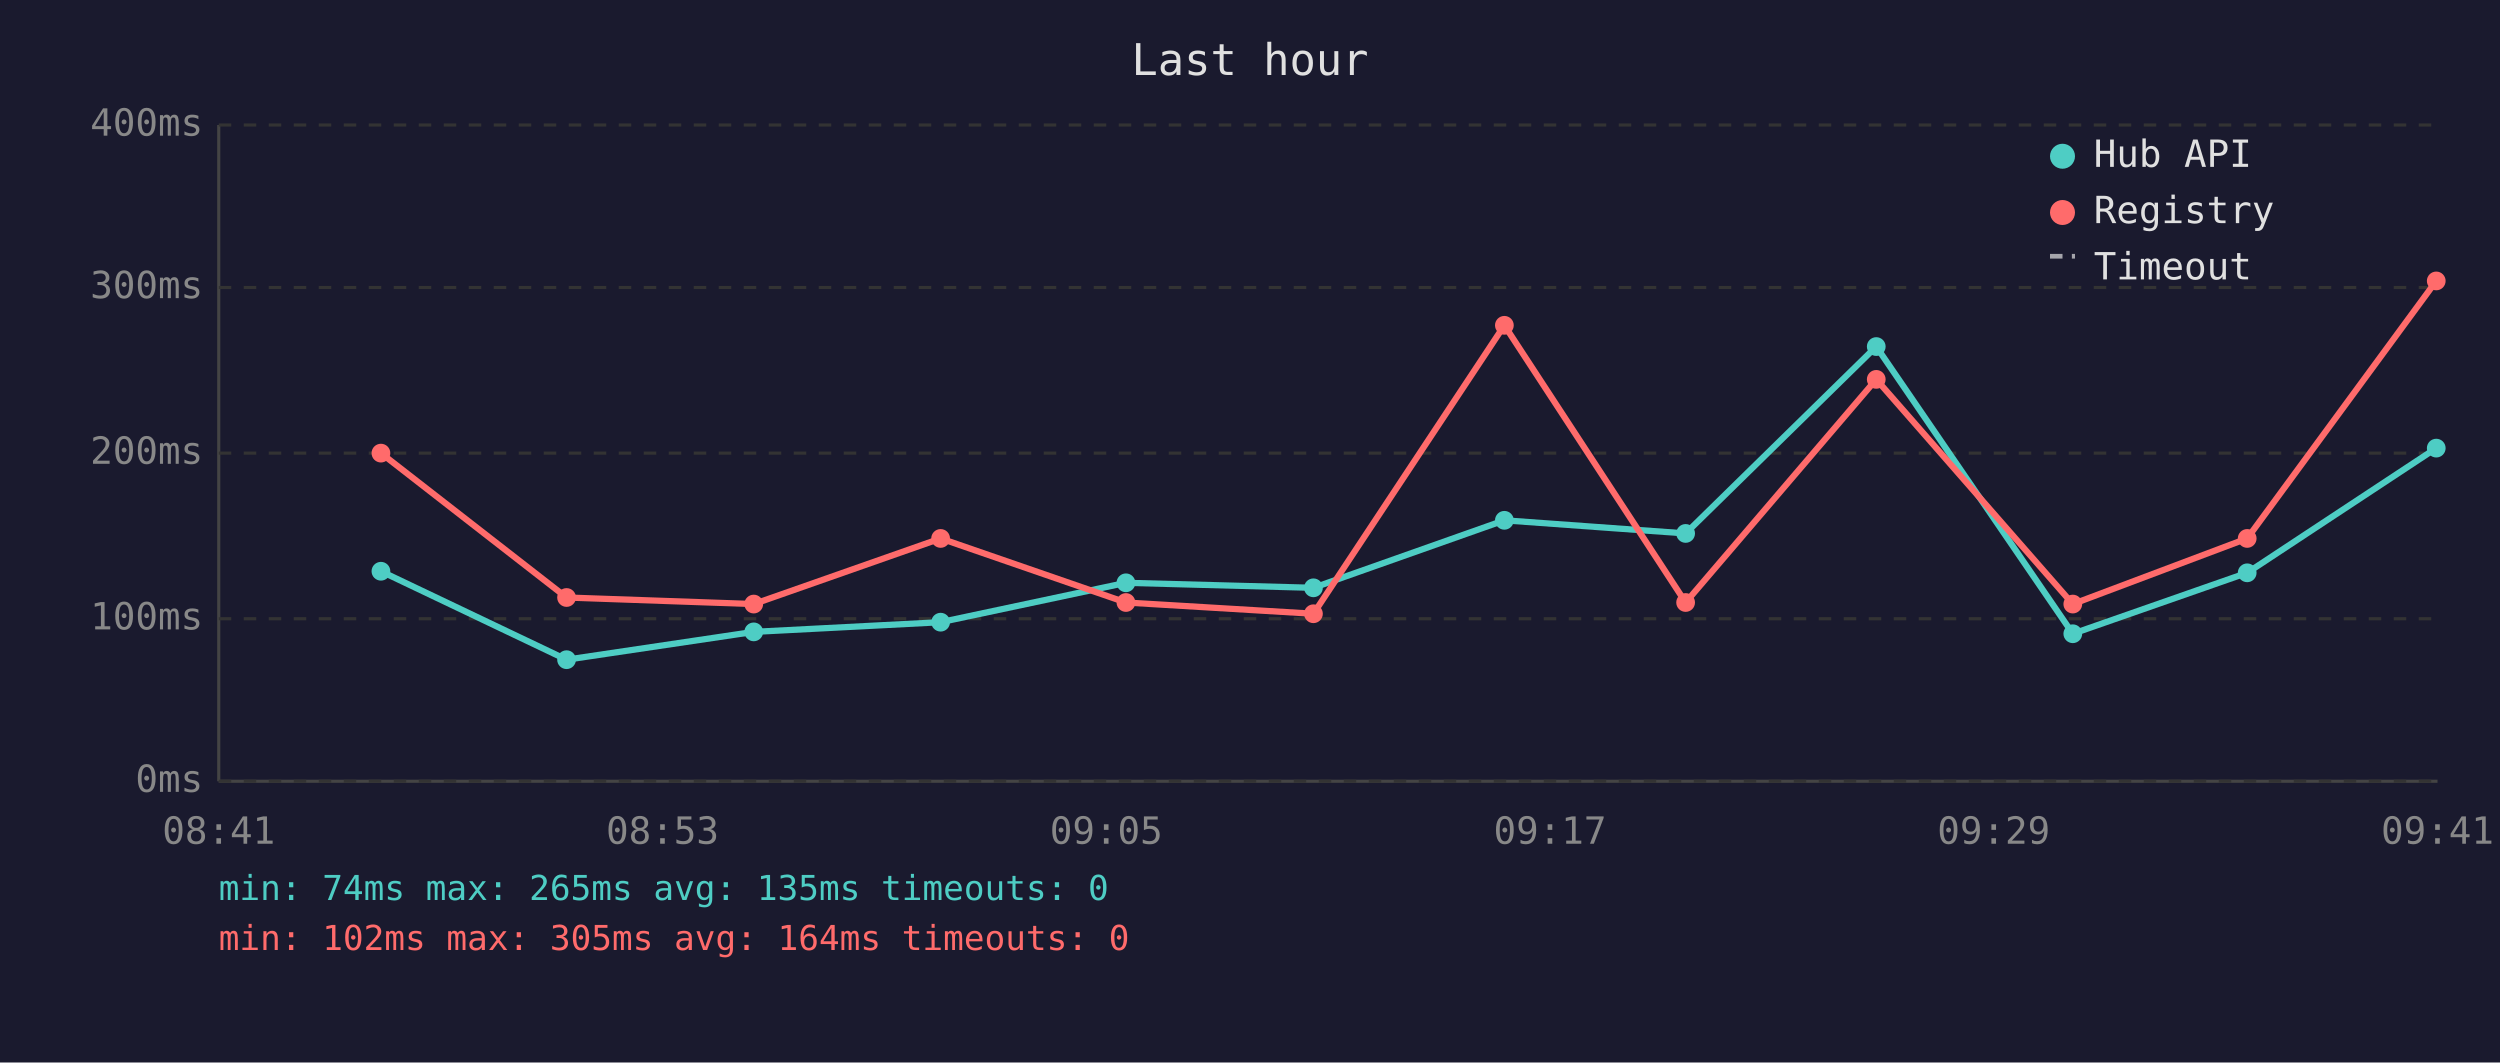
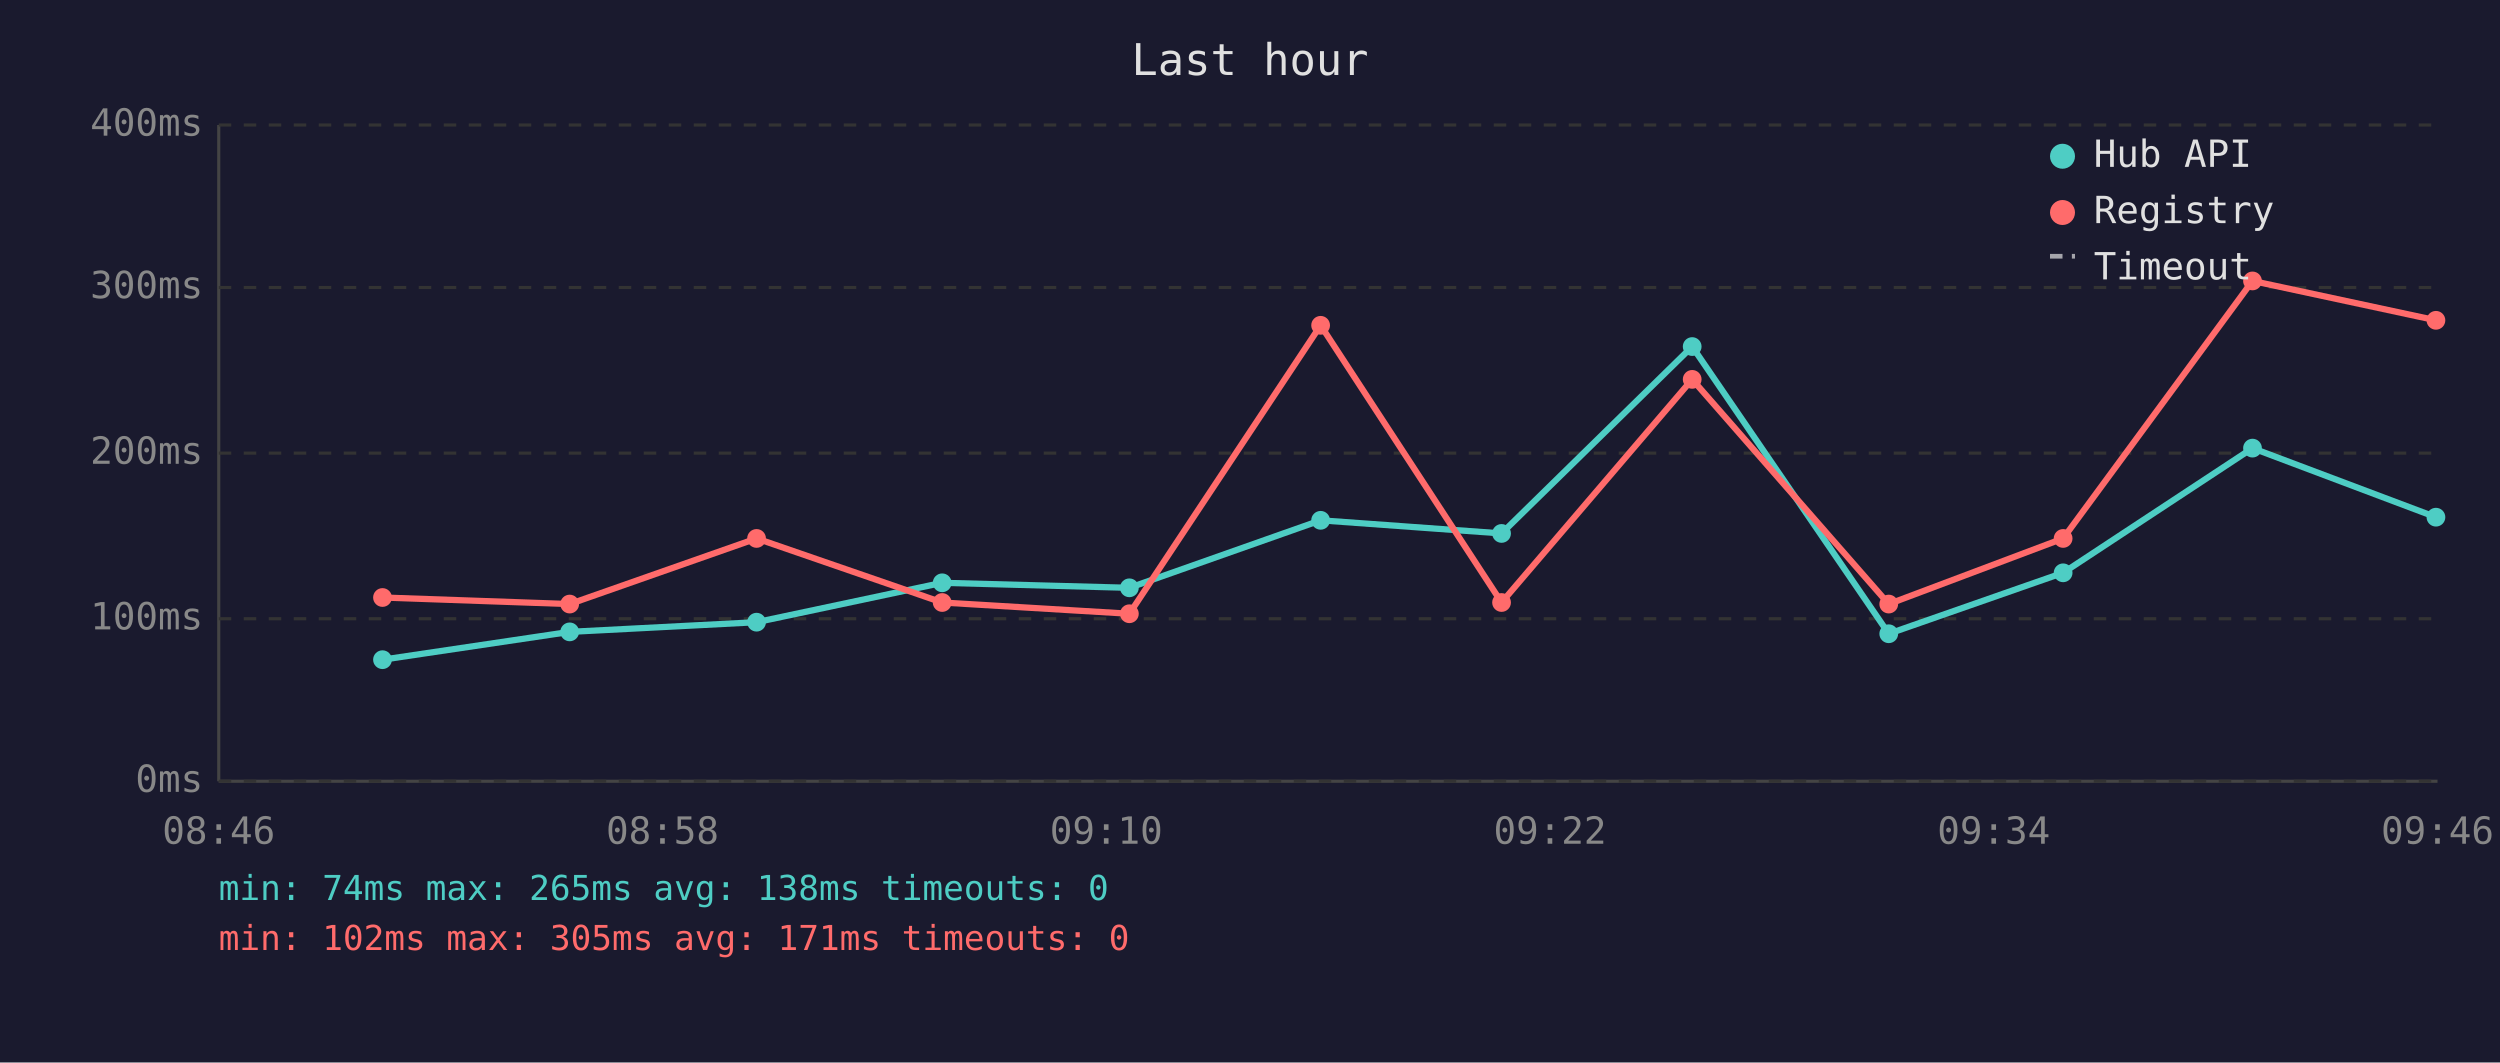
<svg xmlns="http://www.w3.org/2000/svg" viewBox="0 0 800 340" font-family="monospace" font-size="12">
  <rect width="800" height="340" fill="#1a1a2e" />
  <text x="400" y="24" fill="#e0e0e0" font-size="14" text-anchor="middle">Last hour</text>
  <line x1="70" y1="40" x2="70" y2="250" stroke="#444" stroke-width="1" />
  <line x1="70" y1="250" x2="780" y2="250" stroke="#444" stroke-width="1" />
  <line x1="70" y1="250" x2="780" y2="250" stroke="#333" stroke-width="1" stroke-dasharray="4" />
  <text x="65" y="250" fill="#888" text-anchor="end" dominant-baseline="middle">0ms</text>
  <line x1="70" y1="198" x2="780" y2="198" stroke="#333" stroke-width="1" stroke-dasharray="4" />
  <text x="65" y="198" fill="#888" text-anchor="end" dominant-baseline="middle">100ms</text>
  <line x1="70" y1="145" x2="780" y2="145" stroke="#333" stroke-width="1" stroke-dasharray="4" />
  <text x="65" y="145" fill="#888" text-anchor="end" dominant-baseline="middle">200ms</text>
  <line x1="70" y1="92" x2="780" y2="92" stroke="#333" stroke-width="1" stroke-dasharray="4" />
  <text x="65" y="92" fill="#888" text-anchor="end" dominant-baseline="middle">300ms</text>
  <line x1="70" y1="40" x2="780" y2="40" stroke="#333" stroke-width="1" stroke-dasharray="4" />
  <text x="65" y="40" fill="#888" text-anchor="end" dominant-baseline="middle">400ms</text>
-   <text x="70" y="270" fill="#888" text-anchor="middle">08:41</text>
-   <text x="212" y="270" fill="#888" text-anchor="middle">08:53</text>
-   <text x="354" y="270" fill="#888" text-anchor="middle">09:05</text>
-   <text x="496" y="270" fill="#888" text-anchor="middle">09:17</text>
-   <text x="638" y="270" fill="#888" text-anchor="middle">09:29</text>
-   <text x="780" y="270" fill="#888" text-anchor="middle">09:41</text>
-   <polyline points="121.9,182.8 181.3,211.1 241.2,202.2 301.0,199.1 360.3,186.5 420.3,188.1 481.4,166.5 539.4,170.7 600.4,110.9 663.3,202.8 719.1,183.3 779.6,143.4" fill="none" stroke="#4ecdc4" stroke-width="2" opacity="1" />
-   <circle cx="121.9" cy="182.8" r="3" fill="#4ecdc4" />
-   <circle cx="181.3" cy="211.1" r="3" fill="#4ecdc4" />
-   <circle cx="241.2" cy="202.2" r="3" fill="#4ecdc4" />
-   <circle cx="301.0" cy="199.1" r="3" fill="#4ecdc4" />
-   <circle cx="360.3" cy="186.5" r="3" fill="#4ecdc4" />
-   <circle cx="420.3" cy="188.1" r="3" fill="#4ecdc4" />
-   <circle cx="481.4" cy="166.5" r="3" fill="#4ecdc4" />
-   <circle cx="539.4" cy="170.7" r="3" fill="#4ecdc4" />
-   <circle cx="600.4" cy="110.9" r="3" fill="#4ecdc4" />
-   <circle cx="663.3" cy="202.8" r="3" fill="#4ecdc4" />
-   <circle cx="719.1" cy="183.3" r="3" fill="#4ecdc4" />
-   <circle cx="779.6" cy="143.4" r="3" fill="#4ecdc4" />
-   <polyline points="121.9,145.0 181.3,191.2 241.2,193.3 301.0,172.3 360.3,192.8 420.3,196.4 481.4,104.1 539.4,192.8 600.4,121.4 663.3,193.3 719.1,172.3 779.6,89.9" fill="none" stroke="#ff6b6b" stroke-width="2" opacity="1" />
-   <circle cx="121.9" cy="145.0" r="3" fill="#ff6b6b" />
-   <circle cx="181.3" cy="191.2" r="3" fill="#ff6b6b" />
-   <circle cx="241.2" cy="193.3" r="3" fill="#ff6b6b" />
-   <circle cx="301.0" cy="172.3" r="3" fill="#ff6b6b" />
-   <circle cx="360.3" cy="192.8" r="3" fill="#ff6b6b" />
-   <circle cx="420.3" cy="196.4" r="3" fill="#ff6b6b" />
-   <circle cx="481.4" cy="104.1" r="3" fill="#ff6b6b" />
-   <circle cx="539.4" cy="192.8" r="3" fill="#ff6b6b" />
-   <circle cx="600.4" cy="121.4" r="3" fill="#ff6b6b" />
-   <circle cx="663.3" cy="193.3" r="3" fill="#ff6b6b" />
-   <circle cx="719.1" cy="172.3" r="3" fill="#ff6b6b" />
-   <circle cx="779.6" cy="89.9" r="3" fill="#ff6b6b" />
+   <text x="70" y="270" fill="#888" text-anchor="middle">08:46</text>
+   <text x="212" y="270" fill="#888" text-anchor="middle">08:58</text>
+   <text x="354" y="270" fill="#888" text-anchor="middle">09:10</text>
+   <text x="496" y="270" fill="#888" text-anchor="middle">09:22</text>
+   <text x="638" y="270" fill="#888" text-anchor="middle">09:34</text>
+   <text x="780" y="270" fill="#888" text-anchor="middle">09:46</text>
+   <polyline points="122.4,211.1 182.3,202.2 242.1,199.1 301.5,186.5 361.4,188.1 422.6,166.5 480.5,170.7 541.5,110.9 604.4,202.8 660.2,183.3 720.8,143.4 779.5,165.5" fill="none" stroke="#4ecdc4" stroke-width="2" opacity="1" />
+   <circle cx="122.4" cy="211.1" r="3" fill="#4ecdc4" />
+   <circle cx="182.3" cy="202.2" r="3" fill="#4ecdc4" />
+   <circle cx="242.1" cy="199.1" r="3" fill="#4ecdc4" />
+   <circle cx="301.5" cy="186.5" r="3" fill="#4ecdc4" />
+   <circle cx="361.4" cy="188.1" r="3" fill="#4ecdc4" />
+   <circle cx="422.6" cy="166.5" r="3" fill="#4ecdc4" />
+   <circle cx="480.5" cy="170.7" r="3" fill="#4ecdc4" />
+   <circle cx="541.5" cy="110.9" r="3" fill="#4ecdc4" />
+   <circle cx="604.4" cy="202.8" r="3" fill="#4ecdc4" />
+   <circle cx="660.2" cy="183.3" r="3" fill="#4ecdc4" />
+   <circle cx="720.8" cy="143.4" r="3" fill="#4ecdc4" />
+   <circle cx="779.5" cy="165.5" r="3" fill="#4ecdc4" />
+   <polyline points="122.4,191.2 182.3,193.3 242.1,172.3 301.5,192.8 361.4,196.4 422.6,104.1 480.5,192.8 541.5,121.4 604.4,193.3 660.2,172.3 720.8,89.9 779.5,102.5" fill="none" stroke="#ff6b6b" stroke-width="2" opacity="1" />
+   <circle cx="122.4" cy="191.2" r="3" fill="#ff6b6b" />
+   <circle cx="182.3" cy="193.3" r="3" fill="#ff6b6b" />
+   <circle cx="242.1" cy="172.3" r="3" fill="#ff6b6b" />
+   <circle cx="301.5" cy="192.8" r="3" fill="#ff6b6b" />
+   <circle cx="361.4" cy="196.4" r="3" fill="#ff6b6b" />
+   <circle cx="422.6" cy="104.1" r="3" fill="#ff6b6b" />
+   <circle cx="480.5" cy="192.8" r="3" fill="#ff6b6b" />
+   <circle cx="541.5" cy="121.4" r="3" fill="#ff6b6b" />
+   <circle cx="604.4" cy="193.3" r="3" fill="#ff6b6b" />
+   <circle cx="660.2" cy="172.3" r="3" fill="#ff6b6b" />
+   <circle cx="720.8" cy="89.9" r="3" fill="#ff6b6b" />
+   <circle cx="779.5" cy="102.5" r="3" fill="#ff6b6b" />
  <circle cx="660" cy="50" r="4" fill="#4ecdc4" />
  <text x="670" y="50" fill="#e0e0e0" dominant-baseline="middle">Hub API</text>
  <circle cx="660" cy="68" r="4" fill="#ff6b6b" />
  <text x="670" y="68" fill="#e0e0e0" dominant-baseline="middle">Registry</text>
  <line x1="656" y1="82" x2="664" y2="82" stroke="#e0e0e0" stroke-width="1.5" stroke-dasharray="4,3" opacity="0.7" />
  <text x="670" y="86" fill="#e0e0e0" dominant-baseline="middle">Timeout</text>
-   <text x="70" y="288" fill="#4ecdc4" font-size="11">min: 74ms  max: 265ms  avg: 135ms  timeouts: 0</text>
-   <text x="70" y="304" fill="#ff6b6b" font-size="11">min: 102ms  max: 305ms  avg: 164ms  timeouts: 0</text>
+   <text x="70" y="288" fill="#4ecdc4" font-size="11">min: 74ms  max: 265ms  avg: 138ms  timeouts: 0</text>
+   <text x="70" y="304" fill="#ff6b6b" font-size="11">min: 102ms  max: 305ms  avg: 171ms  timeouts: 0</text>
</svg>
